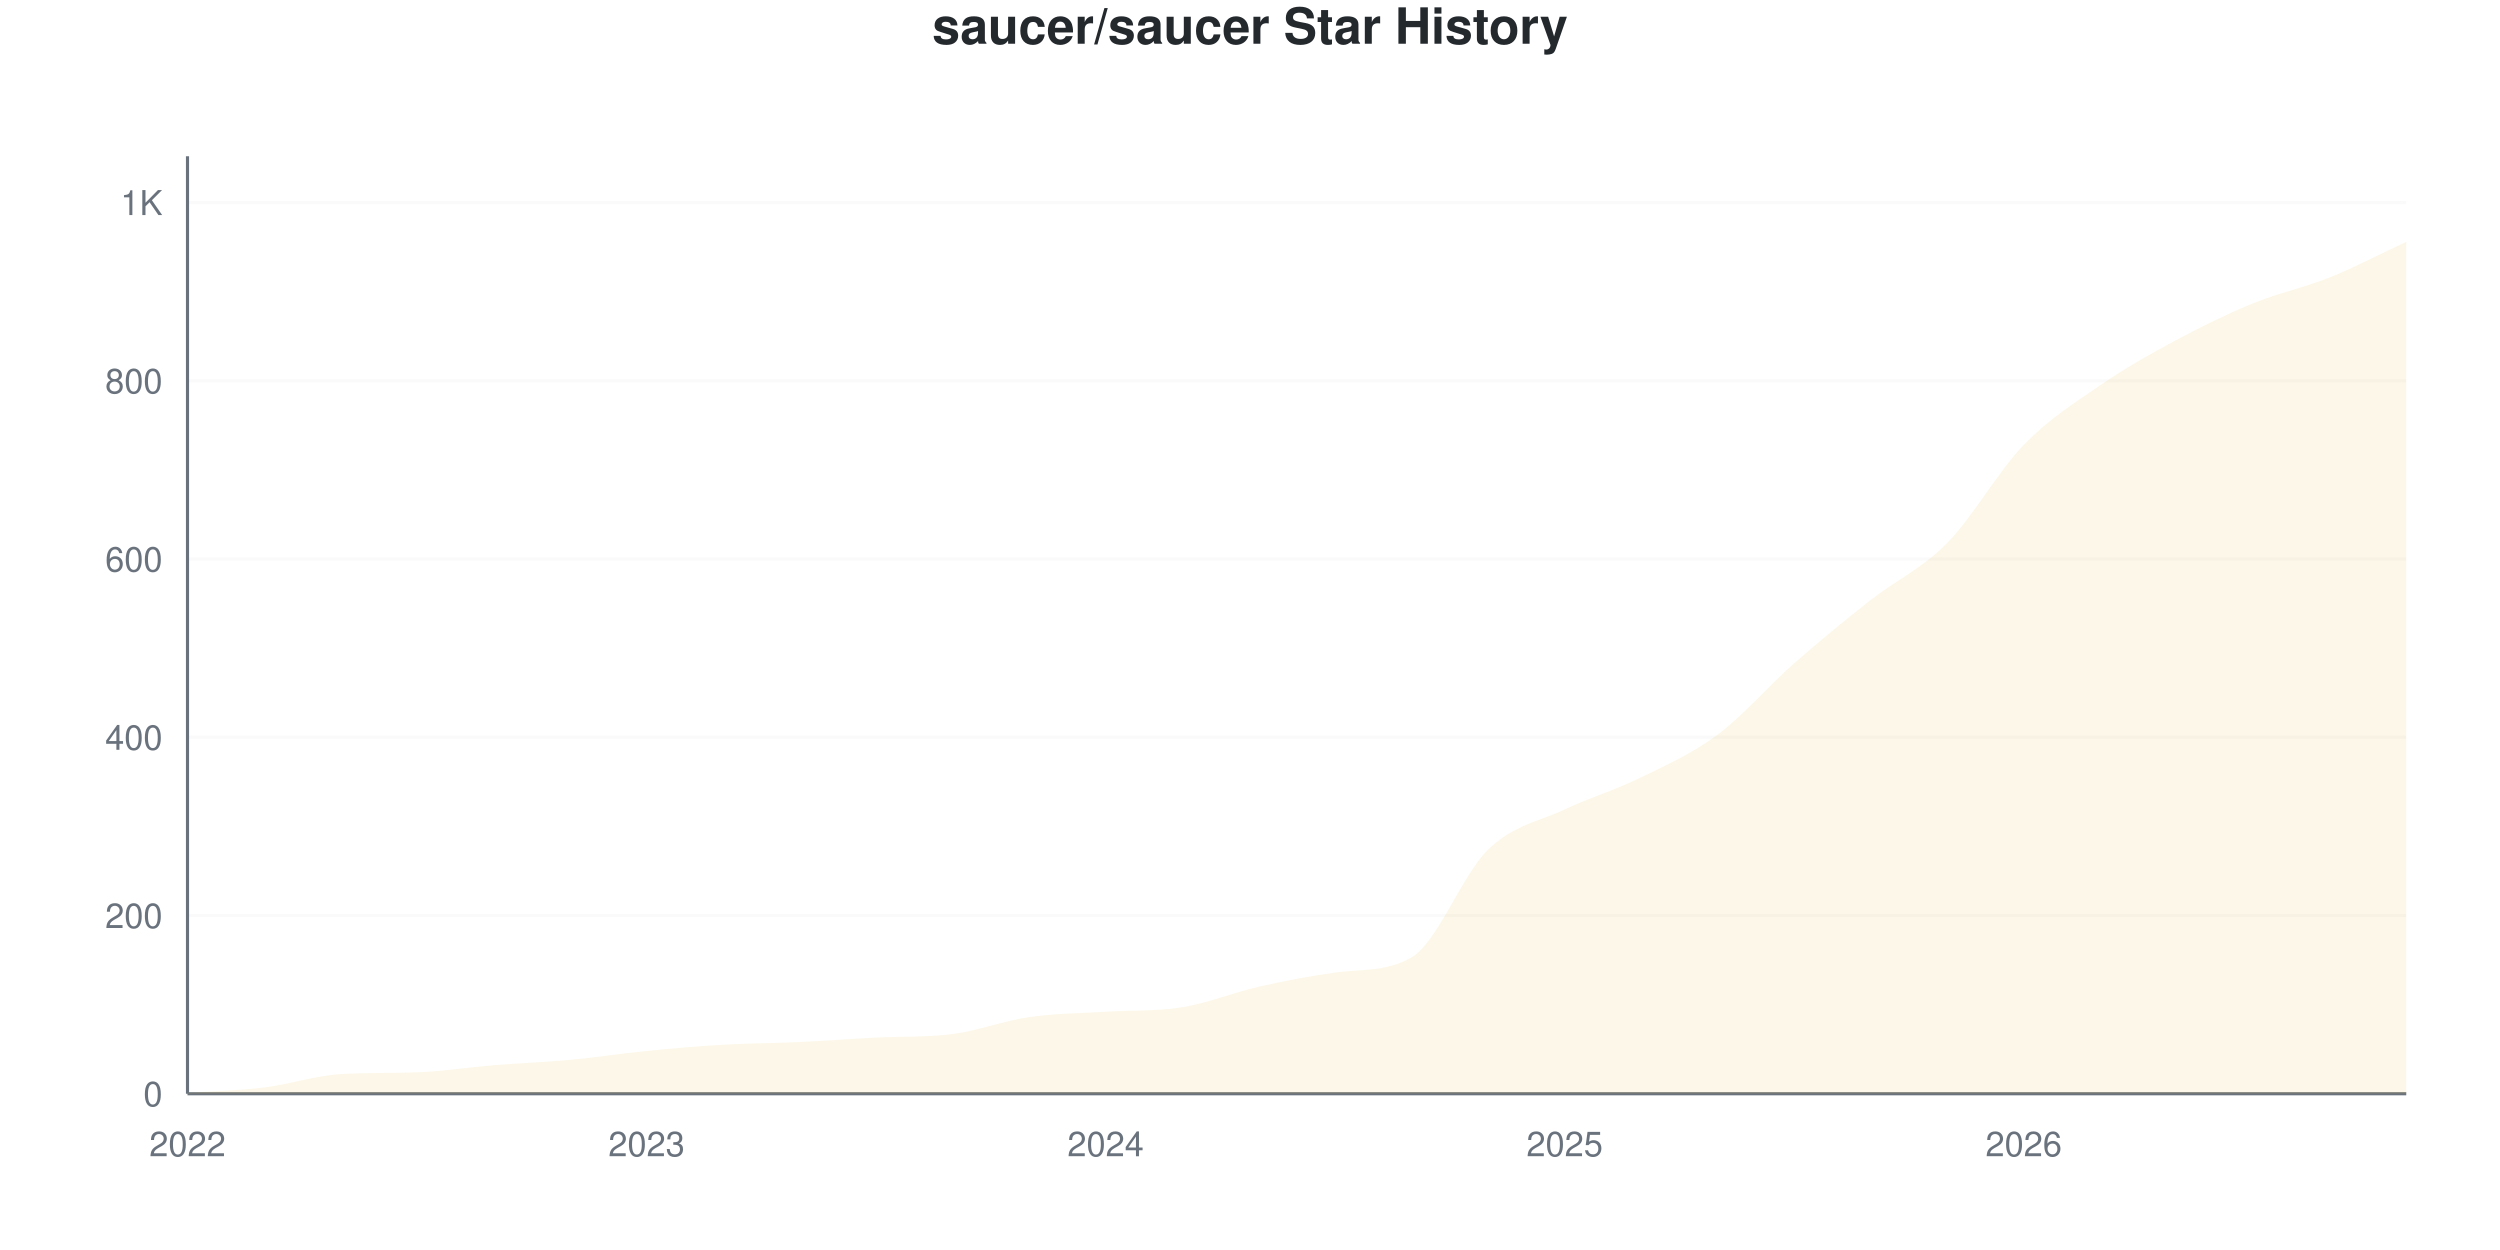
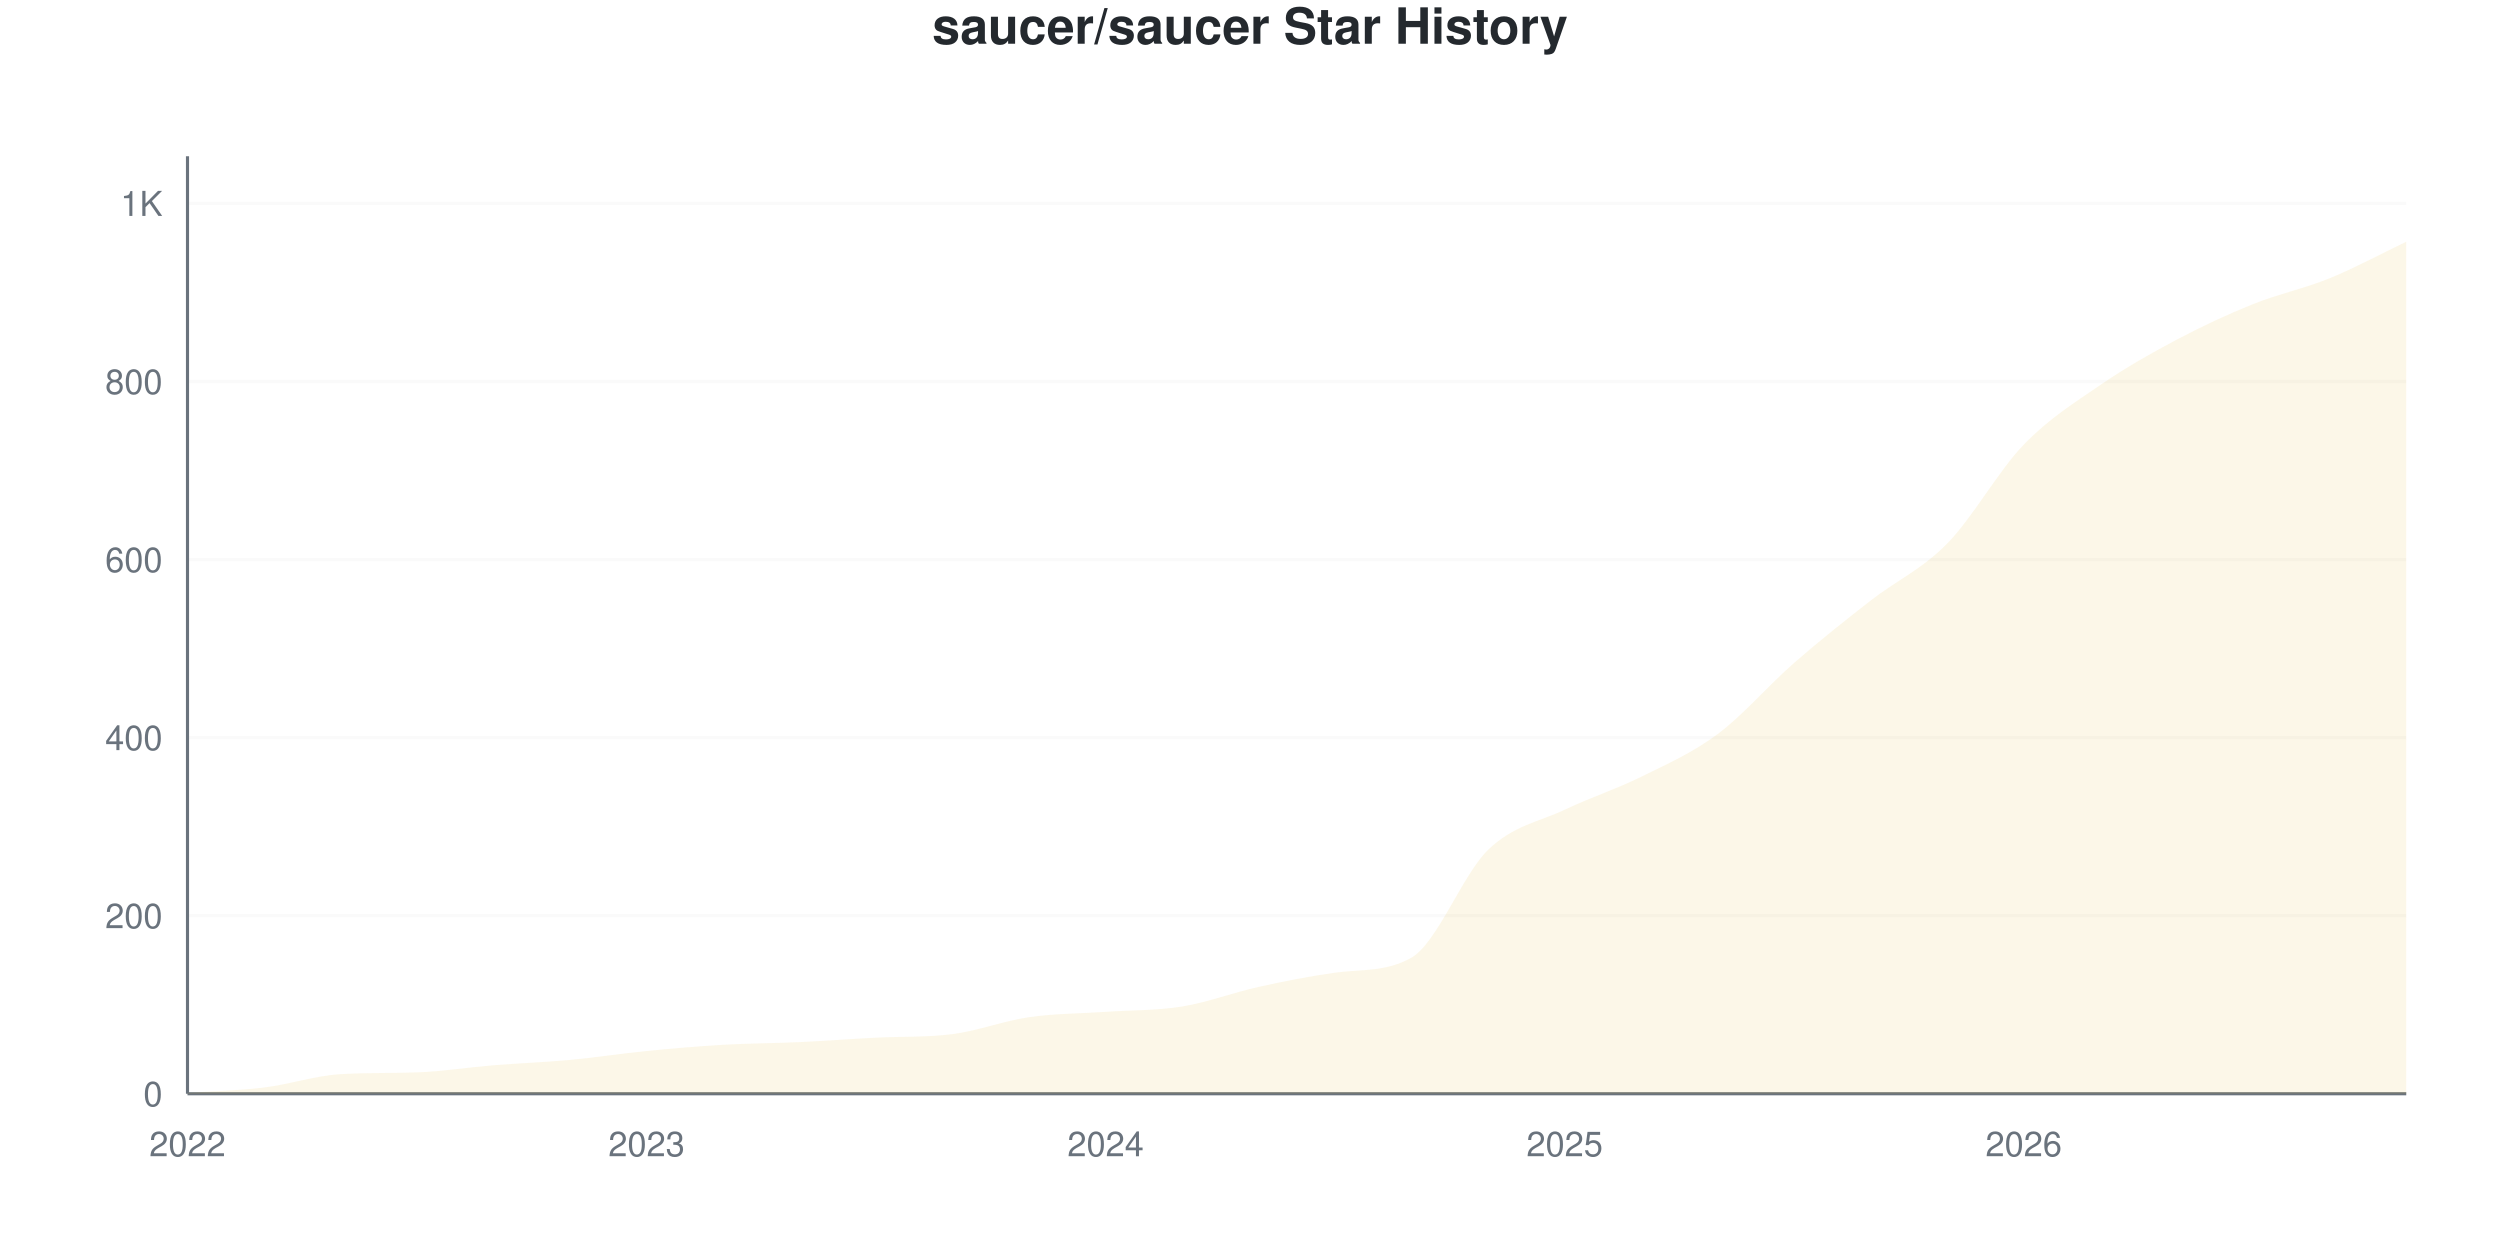
<svg xmlns="http://www.w3.org/2000/svg" viewBox="0 0 800 400" width="800" height="400">
  <style>
    @keyframes drawLine {
      to { stroke-dashoffset: 0; }
    }
    @keyframes fadeInPoint {
      from { opacity: 0; }
      to { opacity: 1; }
    }
    .data-line-0 {
      stroke-dasharray: 1193;
      stroke-dashoffset: 1193;
      animation: drawLine 2s ease-out forwards;
    }
    .data-point {
      opacity: 0;
      animation: fadeInPoint 0.5s ease-out forwards;
    }
    .chart-bg { fill: #fff; }
    .chart-text { fill: #24292e; }
    .chart-muted { fill: #6a737d; }
    .chart-grid { stroke: #eee; }
    .chart-axis { stroke: #6a737d; }
    @media (prefers-color-scheme: dark) {
      .chart-bg { fill: #0d1117; }
      .chart-text { fill: #e6edf3; }
      .chart-muted { fill: #8b949e; }
      .chart-grid { stroke: #21262d; }
      .chart-axis { stroke: #8b949e; }
    }
  </style>
  <rect width="800" height="400" class="chart-bg" />
  <text x="400" y="14" text-anchor="middle" class="chart-text" font-size="16" font-weight="bold" font-family="-apple-system, BlinkMacSystemFont, 'Segoe UI', Helvetica, Arial, sans-serif">saucer/saucer Star History</text>
  <g class="grid">
    <line x1="60" y1="350" x2="770" y2="350" class="chart-grid" stroke-opacity="0.3" />
    <text x="52" y="354" text-anchor="end" class="chart-muted" font-size="11" font-family="-apple-system, BlinkMacSystemFont, 'Segoe UI', Helvetica, Arial, sans-serif">0</text>
-     <line x1="60" y1="292.966" x2="770" y2="292.966" class="chart-grid" stroke-opacity="0.3" />
-     <text x="52" y="296.966" text-anchor="end" class="chart-muted" font-size="11" font-family="-apple-system, BlinkMacSystemFont, 'Segoe UI', Helvetica, Arial, sans-serif">200</text>
-     <line x1="60" y1="235.932" x2="770" y2="235.932" class="chart-grid" stroke-opacity="0.3" />
-     <text x="52" y="239.932" text-anchor="end" class="chart-muted" font-size="11" font-family="-apple-system, BlinkMacSystemFont, 'Segoe UI', Helvetica, Arial, sans-serif">400</text>
-     <line x1="60" y1="178.897" x2="770" y2="178.897" class="chart-grid" stroke-opacity="0.3" />
-     <text x="52" y="182.897" text-anchor="end" class="chart-muted" font-size="11" font-family="-apple-system, BlinkMacSystemFont, 'Segoe UI', Helvetica, Arial, sans-serif">600</text>
-     <line x1="60" y1="121.863" x2="770" y2="121.863" class="chart-grid" stroke-opacity="0.3" />
-     <text x="52" y="125.863" text-anchor="end" class="chart-muted" font-size="11" font-family="-apple-system, BlinkMacSystemFont, 'Segoe UI', Helvetica, Arial, sans-serif">800</text>
-     <line x1="60" y1="64.829" x2="770" y2="64.829" class="chart-grid" stroke-opacity="0.3" />
-     <text x="52" y="68.829" text-anchor="end" class="chart-muted" font-size="11" font-family="-apple-system, BlinkMacSystemFont, 'Segoe UI', Helvetica, Arial, sans-serif">1K</text>
+     <line x1="60" y1="293.02" x2="770" y2="293.02" class="chart-grid" stroke-opacity="0.3" />
+     <text x="52" y="297.02" text-anchor="end" class="chart-muted" font-size="11" font-family="-apple-system, BlinkMacSystemFont, 'Segoe UI', Helvetica, Arial, sans-serif">200</text>
+     <line x1="60" y1="236.04" x2="770" y2="236.04" class="chart-grid" stroke-opacity="0.3" />
+     <text x="52" y="240.04" text-anchor="end" class="chart-muted" font-size="11" font-family="-apple-system, BlinkMacSystemFont, 'Segoe UI', Helvetica, Arial, sans-serif">400</text>
+     <line x1="60" y1="179.06" x2="770" y2="179.06" class="chart-grid" stroke-opacity="0.3" />
+     <text x="52" y="183.06" text-anchor="end" class="chart-muted" font-size="11" font-family="-apple-system, BlinkMacSystemFont, 'Segoe UI', Helvetica, Arial, sans-serif">600</text>
+     <line x1="60" y1="122.08" x2="770" y2="122.08" class="chart-grid" stroke-opacity="0.3" />
+     <text x="52" y="126.08" text-anchor="end" class="chart-muted" font-size="11" font-family="-apple-system, BlinkMacSystemFont, 'Segoe UI', Helvetica, Arial, sans-serif">800</text>
+     <line x1="60" y1="65.1" x2="770" y2="65.1" class="chart-grid" stroke-opacity="0.3" />
+     <text x="52" y="69.1" text-anchor="end" class="chart-muted" font-size="11" font-family="-apple-system, BlinkMacSystemFont, 'Segoe UI', Helvetica, Arial, sans-serif">1K</text>
  </g>
  <g class="milestones">
    
  </g>
  <g class="x-axis">
    <text x="60" y="370" text-anchor="middle" class="chart-muted" font-size="11" font-family="-apple-system, BlinkMacSystemFont, 'Segoe UI', Helvetica, Arial, sans-serif">2022</text>
    <text x="206.897" y="370" text-anchor="middle" class="chart-muted" font-size="11" font-family="-apple-system, BlinkMacSystemFont, 'Segoe UI', Helvetica, Arial, sans-serif">2023</text>
    <text x="353.793" y="370" text-anchor="middle" class="chart-muted" font-size="11" font-family="-apple-system, BlinkMacSystemFont, 'Segoe UI', Helvetica, Arial, sans-serif">2024</text>
    <text x="500.69" y="370" text-anchor="middle" class="chart-muted" font-size="11" font-family="-apple-system, BlinkMacSystemFont, 'Segoe UI', Helvetica, Arial, sans-serif">2025</text>
    <text x="647.586" y="370" text-anchor="middle" class="chart-muted" font-size="11" font-family="-apple-system, BlinkMacSystemFont, 'Segoe UI', Helvetica, Arial, sans-serif">2026</text>
  </g>
  <line x1="60" y1="50" x2="60" y2="350" class="chart-axis" stroke-width="1" />
  <line x1="60" y1="350" x2="770" y2="350" class="chart-axis" stroke-width="1" />
-   <path d="M60,350 L60,349.715 C68.161,349.144 76.322,349.002 84.483,348.004 C92.644,347.006 100.805,344.218 108.966,343.726 C117.126,343.235 125.287,343.445 133.448,343.156 C141.609,342.867 149.77,341.54 157.931,340.875 C166.092,340.209 174.253,339.924 182.414,339.163 C190.575,338.403 198.736,337.12 206.897,336.312 C215.057,335.504 223.218,334.791 231.379,334.316 C239.54,333.84 247.701,333.84 255.862,333.46 C264.023,333.08 272.184,332.45 280.345,332.034 C288.506,331.619 296.667,331.956 304.828,330.894 C312.989,329.831 321.149,326.663 329.31,325.475 C337.471,324.287 345.632,324.286 353.793,323.764 C361.954,323.243 370.115,323.666 378.276,322.338 C386.437,321.011 394.598,317.633 402.759,315.779 C410.92,313.926 419.08,312.344 427.241,311.217 C435.402,310.089 443.563,311.084 451.724,306.369 C459.885,301.654 468.046,279.753 476.207,271.863 C484.368,263.973 492.529,262.88 500.69,259.03 C508.851,255.181 517.011,252.757 525.172,248.764 C533.333,244.772 541.494,241.16 549.655,235.076 C557.816,228.992 565.977,219.439 574.138,212.262 C582.299,205.086 590.46,198.432 598.621,192.015 C606.782,185.599 614.943,182.034 623.103,173.764 C631.264,165.494 639.425,150.808 647.586,142.395 C655.747,133.983 663.908,128.897 672.069,123.289 C680.23,117.681 688.391,113.118 696.552,108.745 C704.713,104.373 712.874,100.38 721.034,97.053 C729.195,93.726 737.356,92.063 745.517,88.783 C753.678,85.504 761.839,81.179 770,77.376 L770,350 L60,350 Z" fill="#dfb317" fill-opacity="0.1" />
-   <path d="M60,350 L60,349.715 C68.161,349.144 76.322,349.002 84.483,348.004 C92.644,347.006 100.805,344.218 108.966,343.726 C117.126,343.235 125.287,343.445 133.448,343.156 C141.609,342.867 149.77,341.54 157.931,340.875 C166.092,340.209 174.253,339.924 182.414,339.163 C190.575,338.403 198.736,337.12 206.897,336.312 C215.057,335.504 223.218,334.791 231.379,334.316 C239.54,333.84 247.701,333.84 255.862,333.46 C264.023,333.08 272.184,332.45 280.345,332.034 C288.506,331.619 296.667,331.956 304.828,330.894 C312.989,329.831 321.149,326.663 329.31,325.475 C337.471,324.287 345.632,324.286 353.793,323.764 C361.954,323.243 370.115,323.666 378.276,322.338 C386.437,321.011 394.598,317.633 402.759,315.779 C410.92,313.926 419.08,312.344 427.241,311.217 C435.402,310.089 443.563,311.084 451.724,306.369 C459.885,301.654 468.046,279.753 476.207,271.863 C484.368,263.973 492.529,262.88 500.69,259.03 C508.851,255.181 517.011,252.757 525.172,248.764 C533.333,244.772 541.494,241.16 549.655,235.076 C557.816,228.992 565.977,219.439 574.138,212.262 C582.299,205.086 590.46,198.432 598.621,192.015 C606.782,185.599 614.943,182.034 623.103,173.764 C631.264,165.494 639.425,150.808 647.586,142.395 C655.747,133.983 663.908,128.897 672.069,123.289 C680.23,117.681 688.391,113.118 696.552,108.745 C704.713,104.373 712.874,100.38 721.034,97.053 C729.195,93.726 737.356,92.063 745.517,88.783 C753.678,85.504 761.839,81.179 770,77.376" fill="none" stroke="#dfb317" stroke-width="2.5" class="data-line-0" />
+   <path d="M60,350 L60,349.715 C68.161,349.145 76.322,349.003 84.483,348.006 C92.644,347.009 100.805,344.223 108.966,343.732 C117.126,343.241 125.287,343.451 133.448,343.162 C141.609,342.873 149.77,341.548 157.931,340.883 C166.092,340.218 174.253,339.934 182.414,339.174 C190.575,338.414 198.736,337.132 206.897,336.325 C215.057,335.518 223.218,334.805 231.379,334.33 C239.54,333.856 247.701,333.856 255.862,333.476 C264.023,333.096 272.184,332.467 280.345,332.051 C288.506,331.636 296.667,331.973 304.828,330.912 C312.989,329.85 321.149,326.686 329.31,325.499 C337.471,324.311 345.632,324.359 353.793,323.789 C361.954,323.219 370.115,323.409 378.276,322.08 C386.437,320.75 394.598,317.616 402.759,315.812 C410.92,314.008 419.08,312.38 427.241,311.254 C435.402,310.127 443.563,311.121 451.724,306.41 C459.885,301.7 468.046,279.82 476.207,271.937 C484.368,264.055 492.529,263.01 500.69,259.117 C508.851,255.223 517.011,252.612 525.172,248.575 C533.333,244.539 541.494,240.978 549.655,234.9 C557.816,228.822 565.977,219.231 574.138,212.108 C582.299,204.986 590.46,198.528 598.621,192.165 C606.782,185.802 614.943,182.241 623.103,173.932 C631.264,165.622 639.425,150.76 647.586,142.308 C655.747,133.856 663.908,128.822 672.069,123.219 C680.23,117.616 688.391,113.01 696.552,108.689 C704.713,104.368 712.874,100.57 721.034,97.293 C729.195,94.017 737.356,92.355 745.517,89.031 C753.678,85.708 761.839,81.244 770,77.35 L770,350 L60,350 Z" fill="#dfb317" fill-opacity="0.1" />
+   <path d="M60,350 L60,349.715 C68.161,349.145 76.322,349.003 84.483,348.006 C92.644,347.009 100.805,344.223 108.966,343.732 C117.126,343.241 125.287,343.451 133.448,343.162 C141.609,342.873 149.77,341.548 157.931,340.883 C166.092,340.218 174.253,339.934 182.414,339.174 C190.575,338.414 198.736,337.132 206.897,336.325 C215.057,335.518 223.218,334.805 231.379,334.33 C239.54,333.856 247.701,333.856 255.862,333.476 C264.023,333.096 272.184,332.467 280.345,332.051 C288.506,331.636 296.667,331.973 304.828,330.912 C312.989,329.85 321.149,326.686 329.31,325.499 C337.471,324.311 345.632,324.359 353.793,323.789 C361.954,323.219 370.115,323.409 378.276,322.08 C386.437,320.75 394.598,317.616 402.759,315.812 C410.92,314.008 419.08,312.38 427.241,311.254 C435.402,310.127 443.563,311.121 451.724,306.41 C459.885,301.7 468.046,279.82 476.207,271.937 C484.368,264.055 492.529,263.01 500.69,259.117 C508.851,255.223 517.011,252.612 525.172,248.575 C533.333,244.539 541.494,240.978 549.655,234.9 C557.816,228.822 565.977,219.231 574.138,212.108 C582.299,204.986 590.46,198.528 598.621,192.165 C606.782,185.802 614.943,182.241 623.103,173.932 C631.264,165.622 639.425,150.76 647.586,142.308 C655.747,133.856 663.908,128.822 672.069,123.219 C680.23,117.616 688.391,113.01 696.552,108.689 C704.713,104.368 712.874,100.57 721.034,97.293 C729.195,94.017 737.356,92.355 745.517,89.031 C753.678,85.708 761.839,81.244 770,77.35" fill="none" stroke="#dfb317" stroke-width="2.5" class="data-line-0" />
  <g class="points">
    <circle cx="60" cy="349.715" r="4" fill="#dfb317" class="data-point" style="animation-delay: 1.50s" />
-     <circle cx="84.483" cy="348.004" r="4" fill="#dfb317" class="data-point" style="animation-delay: 1.55s" />
-     <circle cx="108.966" cy="343.726" r="4" fill="#dfb317" class="data-point" style="animation-delay: 1.60s" />
-     <circle cx="133.448" cy="343.156" r="4" fill="#dfb317" class="data-point" style="animation-delay: 1.65s" />
-     <circle cx="157.931" cy="340.875" r="4" fill="#dfb317" class="data-point" style="animation-delay: 1.70s" />
-     <circle cx="182.414" cy="339.163" r="4" fill="#dfb317" class="data-point" style="animation-delay: 1.75s" />
-     <circle cx="206.897" cy="336.312" r="4" fill="#dfb317" class="data-point" style="animation-delay: 1.80s" />
-     <circle cx="231.379" cy="334.316" r="4" fill="#dfb317" class="data-point" style="animation-delay: 1.85s" />
-     <circle cx="255.862" cy="333.46" r="4" fill="#dfb317" class="data-point" style="animation-delay: 1.90s" />
-     <circle cx="280.345" cy="332.034" r="4" fill="#dfb317" class="data-point" style="animation-delay: 1.95s" />
-     <circle cx="304.828" cy="330.894" r="4" fill="#dfb317" class="data-point" style="animation-delay: 2.00s" />
-     <circle cx="329.31" cy="325.475" r="4" fill="#dfb317" class="data-point" style="animation-delay: 2.05s" />
-     <circle cx="353.793" cy="323.764" r="4" fill="#dfb317" class="data-point" style="animation-delay: 2.10s" />
-     <circle cx="378.276" cy="322.338" r="4" fill="#dfb317" class="data-point" style="animation-delay: 2.15s" />
-     <circle cx="402.759" cy="315.779" r="4" fill="#dfb317" class="data-point" style="animation-delay: 2.20s" />
-     <circle cx="427.241" cy="311.217" r="4" fill="#dfb317" class="data-point" style="animation-delay: 2.25s" />
-     <circle cx="451.724" cy="306.369" r="4" fill="#dfb317" class="data-point" style="animation-delay: 2.30s" />
-     <circle cx="476.207" cy="271.863" r="4" fill="#dfb317" class="data-point" style="animation-delay: 2.35s" />
-     <circle cx="500.69" cy="259.03" r="4" fill="#dfb317" class="data-point" style="animation-delay: 2.40s" />
-     <circle cx="525.172" cy="248.764" r="4" fill="#dfb317" class="data-point" style="animation-delay: 2.45s" />
-     <circle cx="549.655" cy="235.076" r="4" fill="#dfb317" class="data-point" style="animation-delay: 2.50s" />
-     <circle cx="574.138" cy="212.262" r="4" fill="#dfb317" class="data-point" style="animation-delay: 2.55s" />
-     <circle cx="598.621" cy="192.015" r="4" fill="#dfb317" class="data-point" style="animation-delay: 2.60s" />
-     <circle cx="623.103" cy="173.764" r="4" fill="#dfb317" class="data-point" style="animation-delay: 2.65s" />
-     <circle cx="647.586" cy="142.395" r="4" fill="#dfb317" class="data-point" style="animation-delay: 2.70s" />
-     <circle cx="672.069" cy="123.289" r="4" fill="#dfb317" class="data-point" style="animation-delay: 2.75s" />
-     <circle cx="696.552" cy="108.745" r="4" fill="#dfb317" class="data-point" style="animation-delay: 2.80s" />
-     <circle cx="721.034" cy="97.053" r="4" fill="#dfb317" class="data-point" style="animation-delay: 2.85s" />
-     <circle cx="745.517" cy="88.783" r="4" fill="#dfb317" class="data-point" style="animation-delay: 2.90s" />
-     <circle cx="770" cy="77.376" r="4" fill="#dfb317" class="data-point" style="animation-delay: 2.95s" />
+     <circle cx="84.483" cy="348.006" r="4" fill="#dfb317" class="data-point" style="animation-delay: 1.55s" />
+     <circle cx="108.966" cy="343.732" r="4" fill="#dfb317" class="data-point" style="animation-delay: 1.60s" />
+     <circle cx="133.448" cy="343.162" r="4" fill="#dfb317" class="data-point" style="animation-delay: 1.65s" />
+     <circle cx="157.931" cy="340.883" r="4" fill="#dfb317" class="data-point" style="animation-delay: 1.70s" />
+     <circle cx="182.414" cy="339.174" r="4" fill="#dfb317" class="data-point" style="animation-delay: 1.75s" />
+     <circle cx="206.897" cy="336.325" r="4" fill="#dfb317" class="data-point" style="animation-delay: 1.80s" />
+     <circle cx="231.379" cy="334.33" r="4" fill="#dfb317" class="data-point" style="animation-delay: 1.85s" />
+     <circle cx="255.862" cy="333.476" r="4" fill="#dfb317" class="data-point" style="animation-delay: 1.90s" />
+     <circle cx="280.345" cy="332.051" r="4" fill="#dfb317" class="data-point" style="animation-delay: 1.95s" />
+     <circle cx="304.828" cy="330.912" r="4" fill="#dfb317" class="data-point" style="animation-delay: 2.00s" />
+     <circle cx="329.31" cy="325.499" r="4" fill="#dfb317" class="data-point" style="animation-delay: 2.05s" />
+     <circle cx="353.793" cy="323.789" r="4" fill="#dfb317" class="data-point" style="animation-delay: 2.10s" />
+     <circle cx="378.276" cy="322.08" r="4" fill="#dfb317" class="data-point" style="animation-delay: 2.15s" />
+     <circle cx="402.759" cy="315.812" r="4" fill="#dfb317" class="data-point" style="animation-delay: 2.20s" />
+     <circle cx="427.241" cy="311.254" r="4" fill="#dfb317" class="data-point" style="animation-delay: 2.25s" />
+     <circle cx="451.724" cy="306.41" r="4" fill="#dfb317" class="data-point" style="animation-delay: 2.30s" />
+     <circle cx="476.207" cy="271.937" r="4" fill="#dfb317" class="data-point" style="animation-delay: 2.35s" />
+     <circle cx="500.69" cy="259.117" r="4" fill="#dfb317" class="data-point" style="animation-delay: 2.40s" />
+     <circle cx="525.172" cy="248.575" r="4" fill="#dfb317" class="data-point" style="animation-delay: 2.45s" />
+     <circle cx="549.655" cy="234.9" r="4" fill="#dfb317" class="data-point" style="animation-delay: 2.50s" />
+     <circle cx="574.138" cy="212.108" r="4" fill="#dfb317" class="data-point" style="animation-delay: 2.55s" />
+     <circle cx="598.621" cy="192.165" r="4" fill="#dfb317" class="data-point" style="animation-delay: 2.60s" />
+     <circle cx="623.103" cy="173.932" r="4" fill="#dfb317" class="data-point" style="animation-delay: 2.65s" />
+     <circle cx="647.586" cy="142.308" r="4" fill="#dfb317" class="data-point" style="animation-delay: 2.70s" />
+     <circle cx="672.069" cy="123.219" r="4" fill="#dfb317" class="data-point" style="animation-delay: 2.75s" />
+     <circle cx="696.552" cy="108.689" r="4" fill="#dfb317" class="data-point" style="animation-delay: 2.80s" />
+     <circle cx="721.034" cy="97.293" r="4" fill="#dfb317" class="data-point" style="animation-delay: 2.85s" />
+     <circle cx="745.517" cy="89.031" r="4" fill="#dfb317" class="data-point" style="animation-delay: 2.90s" />
+     <circle cx="770" cy="77.35" r="4" fill="#dfb317" class="data-point" style="animation-delay: 2.95s" />
  </g>
</svg>
